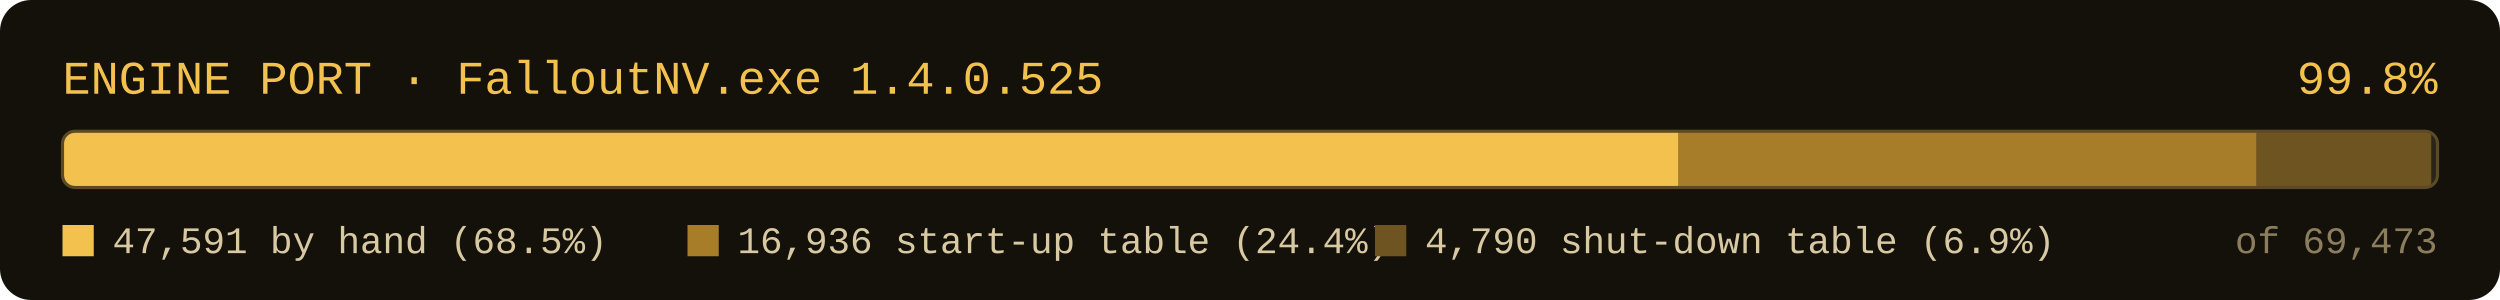
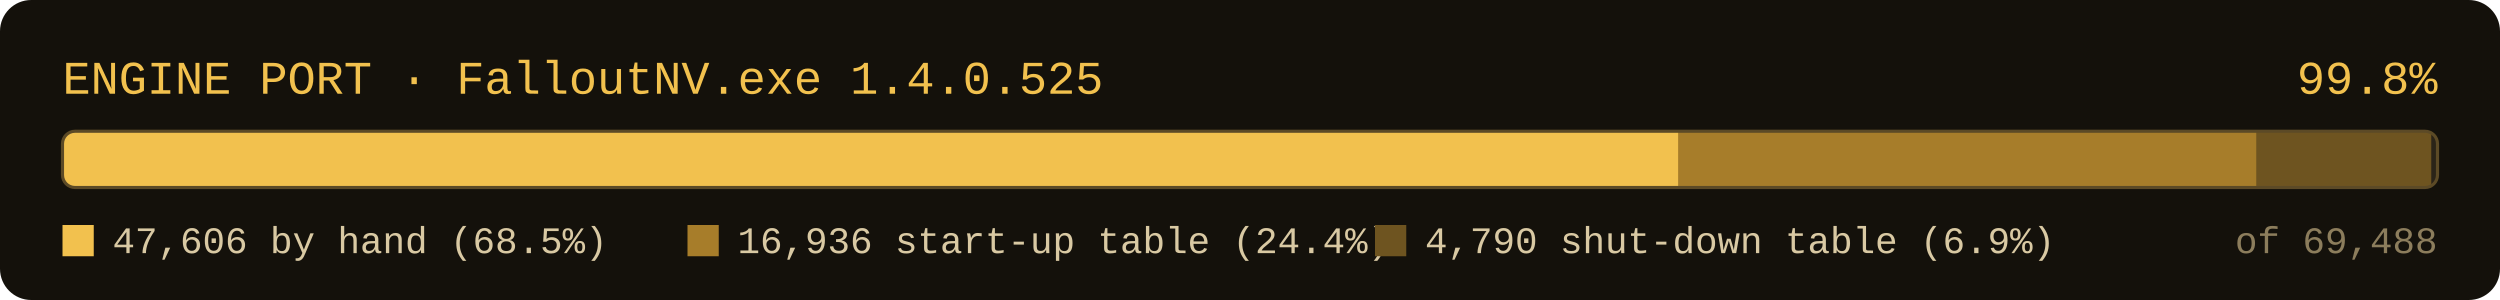
<svg xmlns="http://www.w3.org/2000/svg" width="800" height="96" viewBox="0 0 800 96" role="img" aria-label="Engine port progress: 68.5% translated by hand, 24.4% start-up table, 6.9% shut-down table, 99.8% covered in all">
  <rect x="0" y="0" width="800" height="96" rx="10" fill="#14110b" />
  <text x="20" y="30" font-family="Consolas, 'Courier New', monospace" font-size="15" fill="#f2c14e">ENGINE PORT · FalloutNV.exe 1.4.0.525</text>
  <text x="780" y="30" text-anchor="end" font-family="Consolas, 'Courier New', monospace" font-size="15" fill="#f2c14e">99.8%</text>
  <rect x="20" y="42" width="760" height="18" rx="4" fill="#2b2418" />
  <rect x="20" y="42" width="521" height="18" rx="4" fill="#f2c14e" />
  <rect x="537" y="42" width="189" height="18" fill="#a77d2a" />
  <rect x="722" y="42" width="56" height="18" fill="#6e5420" />
  <rect x="20" y="42" width="760" height="18" rx="4" fill="none" stroke="#5c4a26" stroke-width="1" />
  <rect x="20" y="72" width="10" height="10" fill="#f2c14e" />
-   <text x="36" y="81" font-family="Consolas, 'Courier New', monospace" font-size="12" fill="#d9c9a3">47,591 by hand (68.5%)</text>
+   <text x="36" y="81" font-family="Consolas, 'Courier New', monospace" font-size="12" fill="#d9c9a3">47,606 by hand (68.5%)</text>
  <rect x="220" y="72" width="10" height="10" fill="#a77d2a" />
  <text x="236" y="81" font-family="Consolas, 'Courier New', monospace" font-size="12" fill="#d9c9a3">16,936 start-up table (24.4%)</text>
  <rect x="440" y="72" width="10" height="10" fill="#6e5420" />
  <text x="456" y="81" font-family="Consolas, 'Courier New', monospace" font-size="12" fill="#d9c9a3">4,790 shut-down table (6.9%)</text>
-   <text x="780" y="81" text-anchor="end" font-family="Consolas, 'Courier New', monospace" font-size="12" fill="#8c7d5c">of 69,473</text>
+   <text x="780" y="81" text-anchor="end" font-family="Consolas, 'Courier New', monospace" font-size="12" fill="#8c7d5c">of 69,488</text>
</svg>
